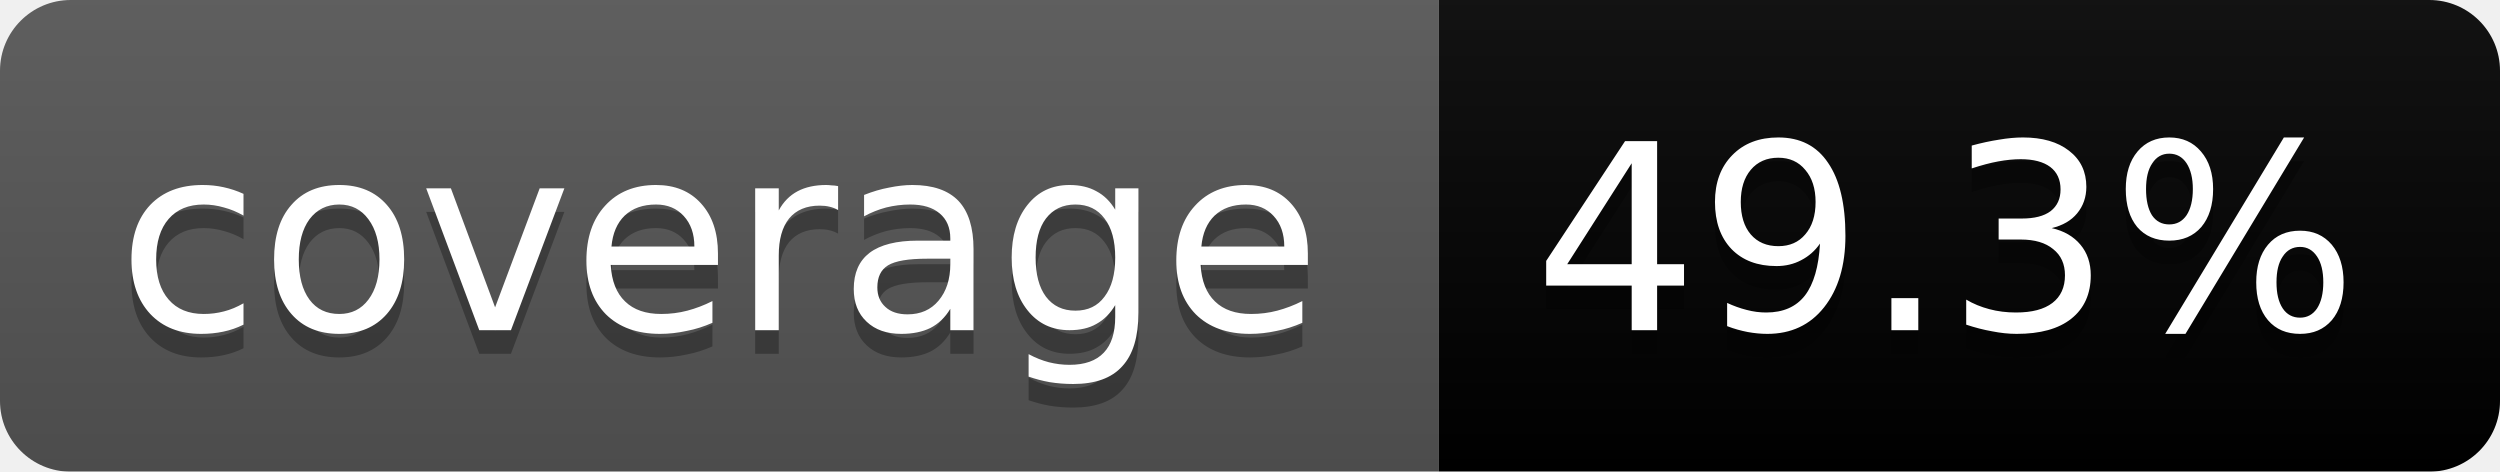
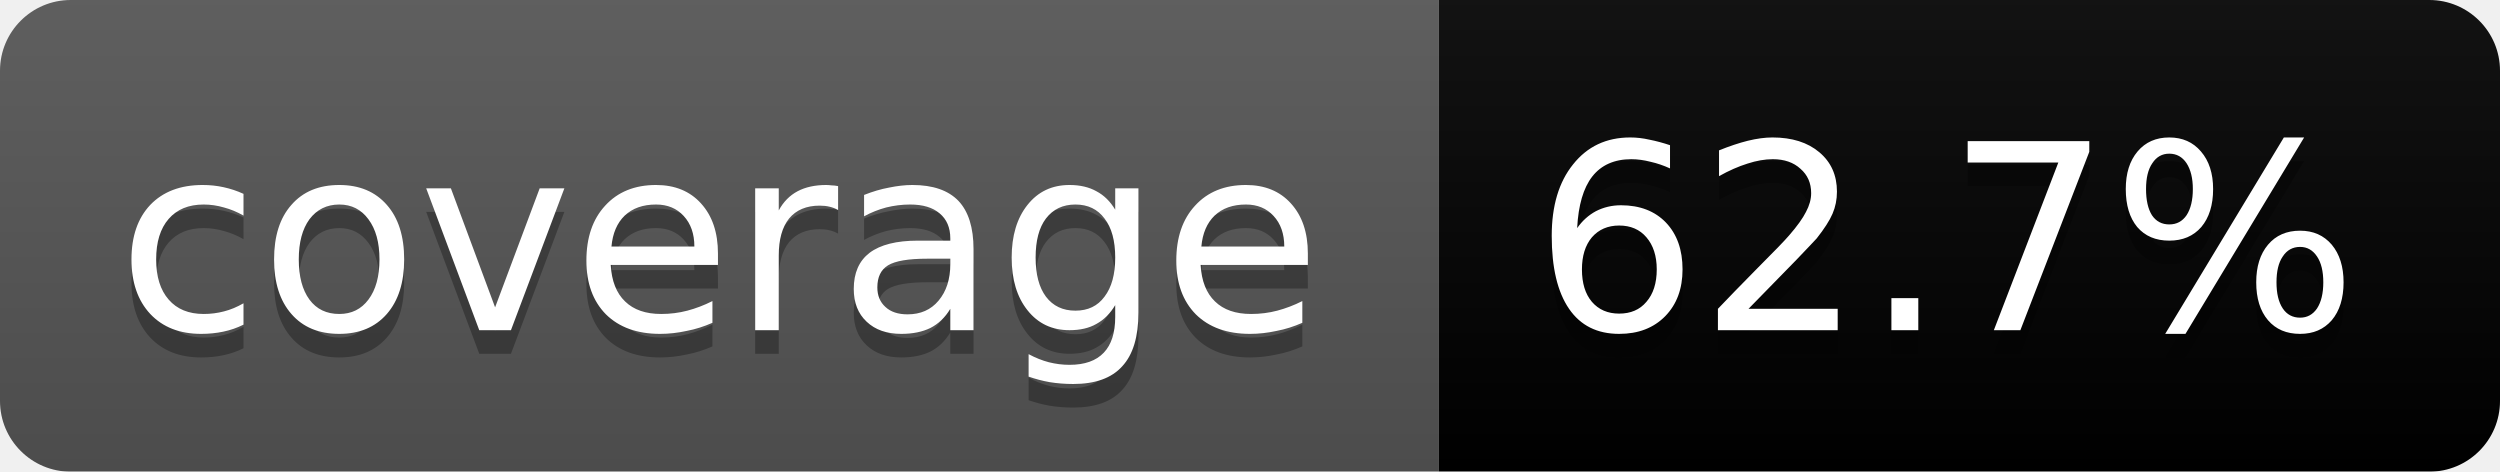
<svg xmlns="http://www.w3.org/2000/svg" width="106" height="20">
  <linearGradient id="b" x2="0" y2="100%">
    <stop offset="0" stop-color="#bbb" stop-opacity=".1" />
    <stop offset="1" stop-opacity=".1" />
  </linearGradient>
  <mask id="a">
    <rect width="106" height="20" rx="3" fill="#fff" />
  </mask>
  <g mask="url(#a)">
    <path fill="#555" d="M0 0h61v20H0z" />
-     <path fill="#orange" d="M61 0h45v20H61z" />
+     <path fill="#yellowgreen" d="M61 0h45v20H61z" />
    <path fill="url(#b)" d="M0 0h106v20H0z" />
  </g>
  <g fill="#fff" text-anchor="middle" font-family="DejaVu Sans,Verdana,Geneva,sans-serif" font-size="11">
    <text x="30.5" y="15" fill="#010101" fill-opacity=".3">coverage</text>
    <text x="30.5" y="14">coverage</text>
-     <text x="82.5" y="15" fill="#010101" fill-opacity=".3">49.3%</text>
-     <text x="82.5" y="14">49.3%</text>
+     <text x="82.5" y="15" fill="#010101" fill-opacity=".3">62.7%</text>
+     <text x="82.5" y="14">62.7%</text>
  </g>
</svg>
